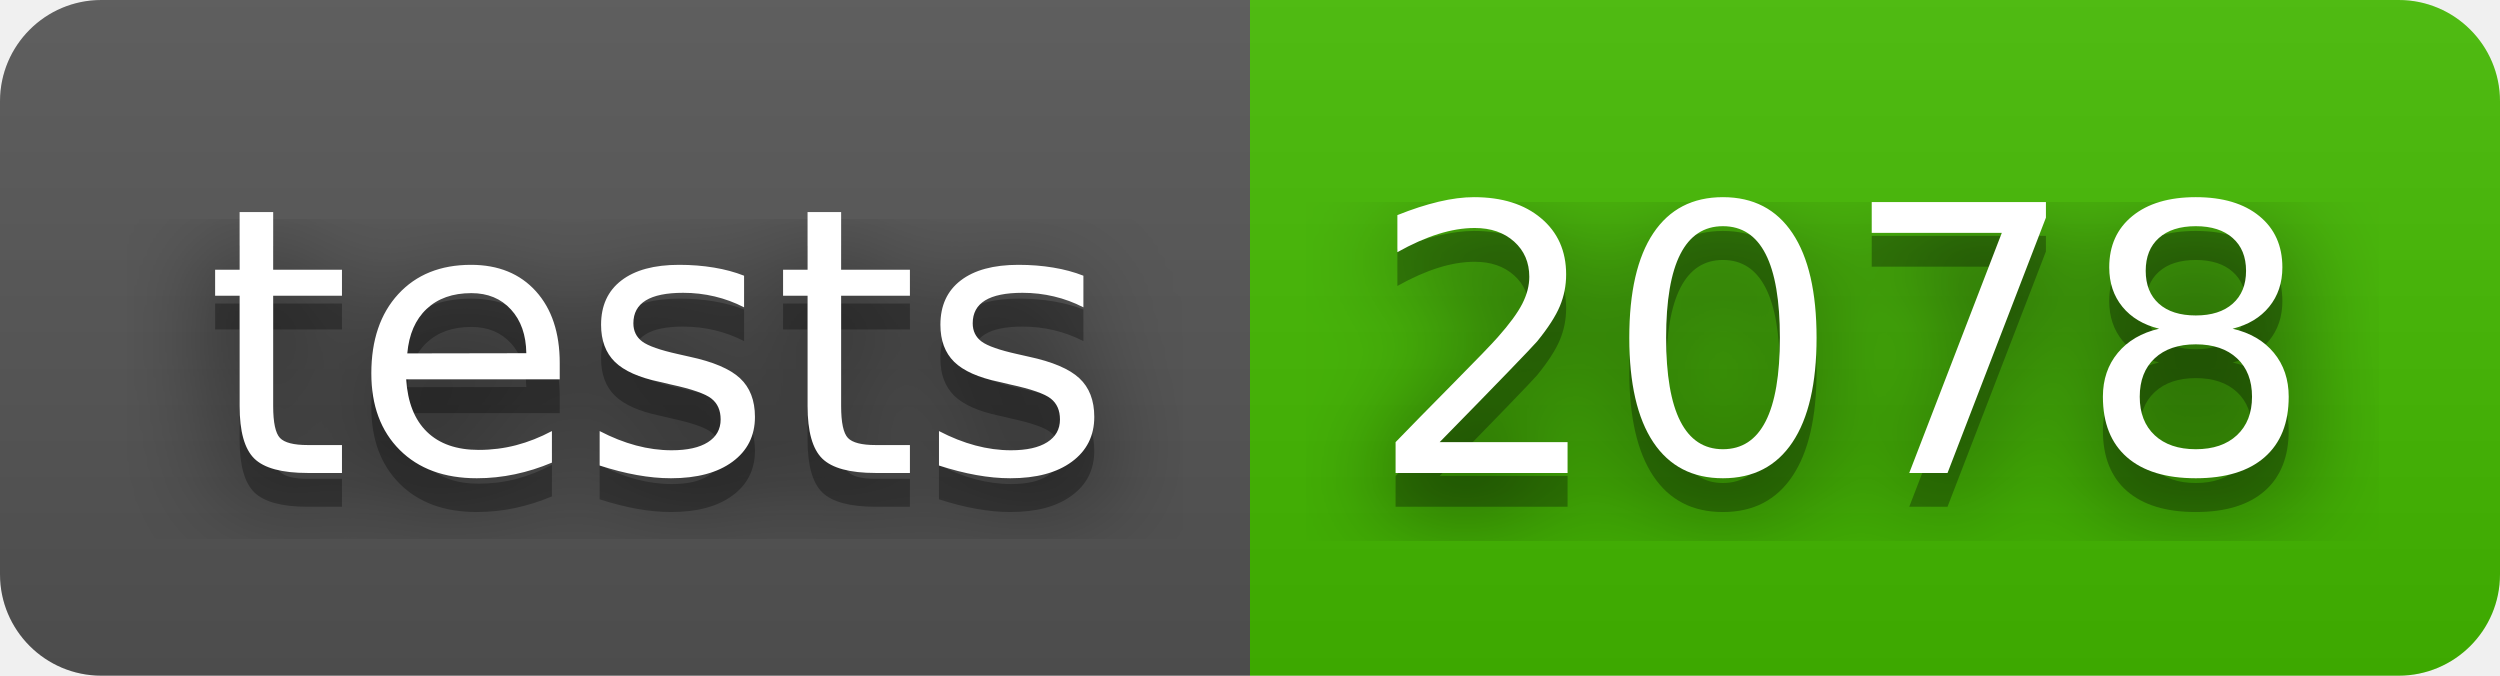
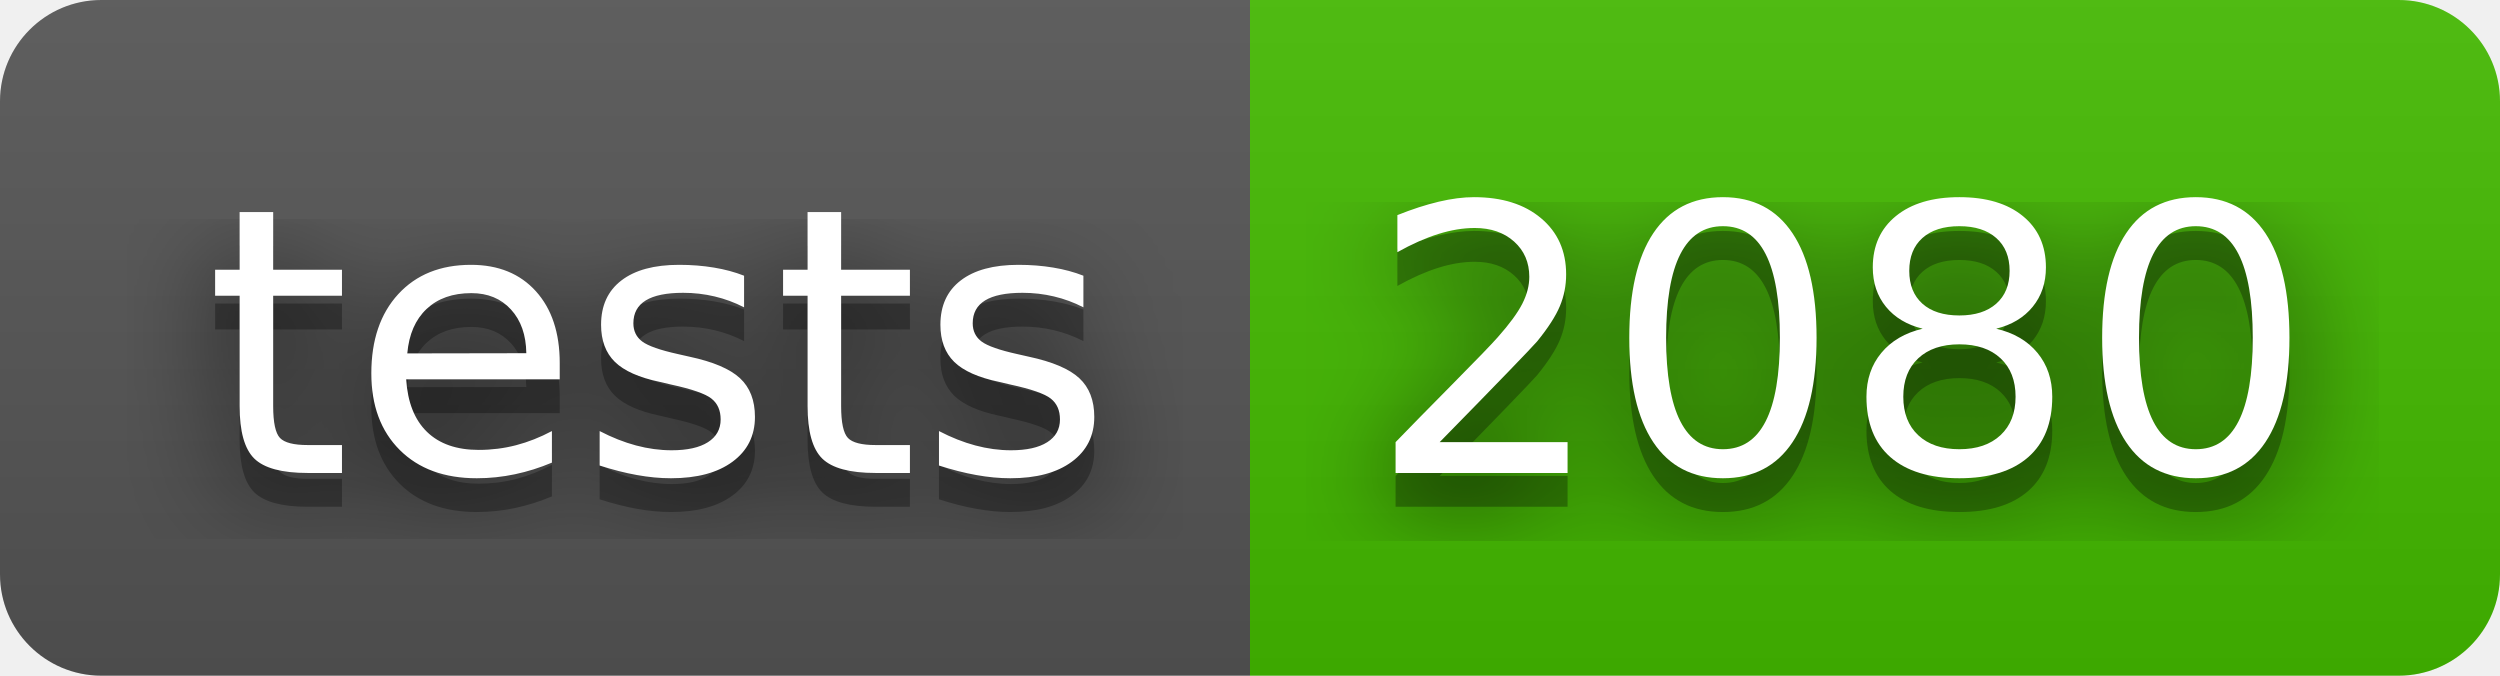
- <svg xmlns="http://www.w3.org/2000/svg" width="74" height="20" role="img" aria-label="tests: 2078">
+ <svg xmlns="http://www.w3.org/2000/svg" width="74" height="20" role="img" aria-label="tests: 2080">
  <filter id="blur">
    <feGaussianBlur stdDeviation="16" />
  </filter>
  <linearGradient id="s" x2="0" y2="100%">
    <stop offset="0" stop-color="#bbb" stop-opacity=".1" />
    <stop offset="1" stop-opacity=".1" />
  </linearGradient>
  <clipPath id="r">
    <rect width="74" height="20" rx="3" />
  </clipPath>
  <g clip-path="url(#r)">
    <rect width="37" height="20" fill="#555" />
    <rect x="37" width="37" height="20" fill="#4b0" />
    <rect width="74" height="20" fill="url(#s)" />
  </g>
  <g fill="#fff" text-anchor="middle" font-family="Verdana,Geneva,DejaVu Sans,sans-serif" text-rendering="geometricPrecision" font-size="110">
    <g transform="scale(.1)">
      <g aria-hidden="true" fill="#010101">
        <text x="195" y="150" fill-opacity=".8" filter="url(#blur)" textLength="270">tests</text>
        <text x="195" y="150" fill-opacity=".3" textLength="270">tests</text>
      </g>
      <text x="195" y="140" textLength="270">tests</text>
    </g>
    <g transform="scale(.1)">
      <g aria-hidden="true" fill="#010101">
-         <text x="545" y="150" fill-opacity=".8" filter="url(#blur)" textLength="270">2078</text>
-         <text x="545" y="150" fill-opacity=".3" textLength="270">2078</text>
+         <text x="545" y="150" fill-opacity=".8" filter="url(#blur)" textLength="270">2080</text>
+         <text x="545" y="150" fill-opacity=".3" textLength="270">2080</text>
      </g>
-       <text x="545" y="140" textLength="270">2078</text>
+       <text x="545" y="140" textLength="270">2080</text>
    </g>
  </g>
</svg>
